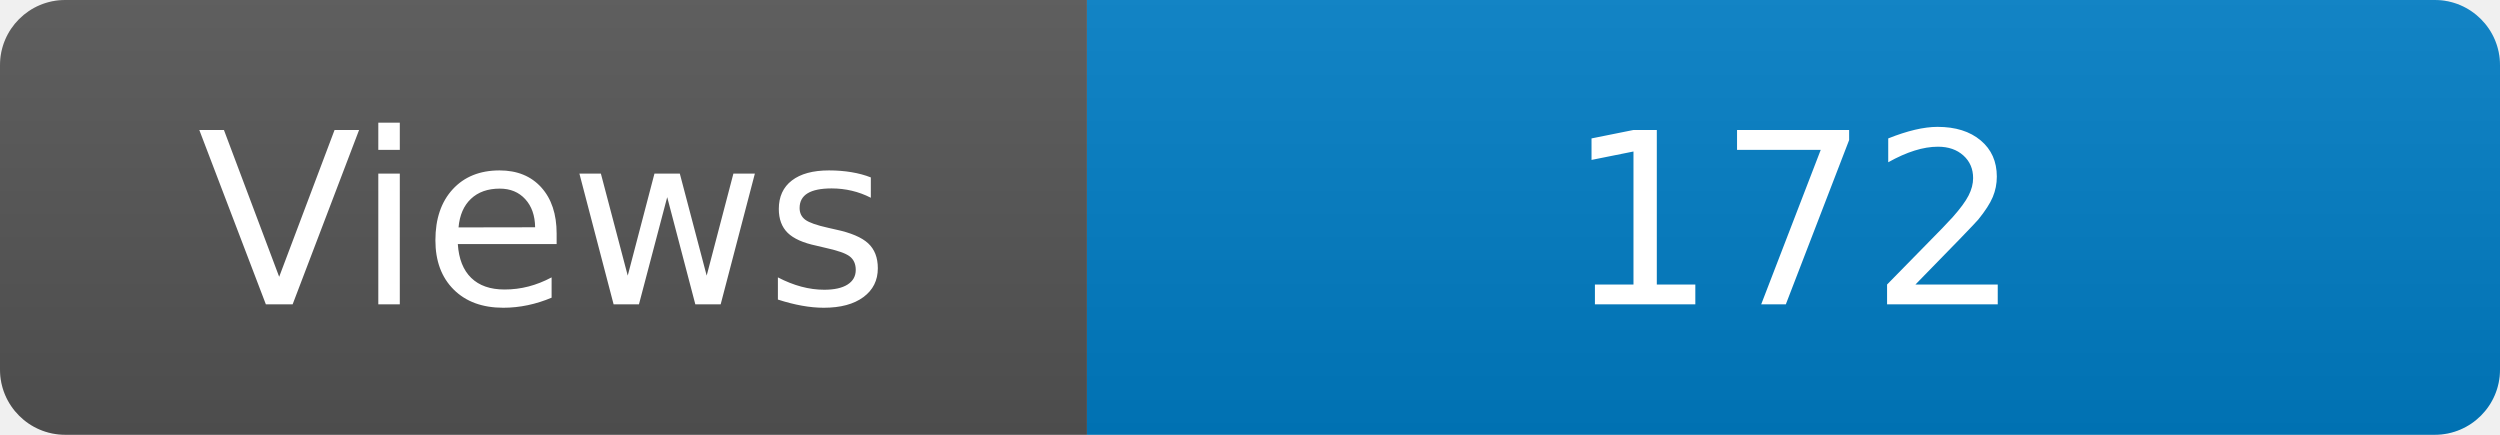
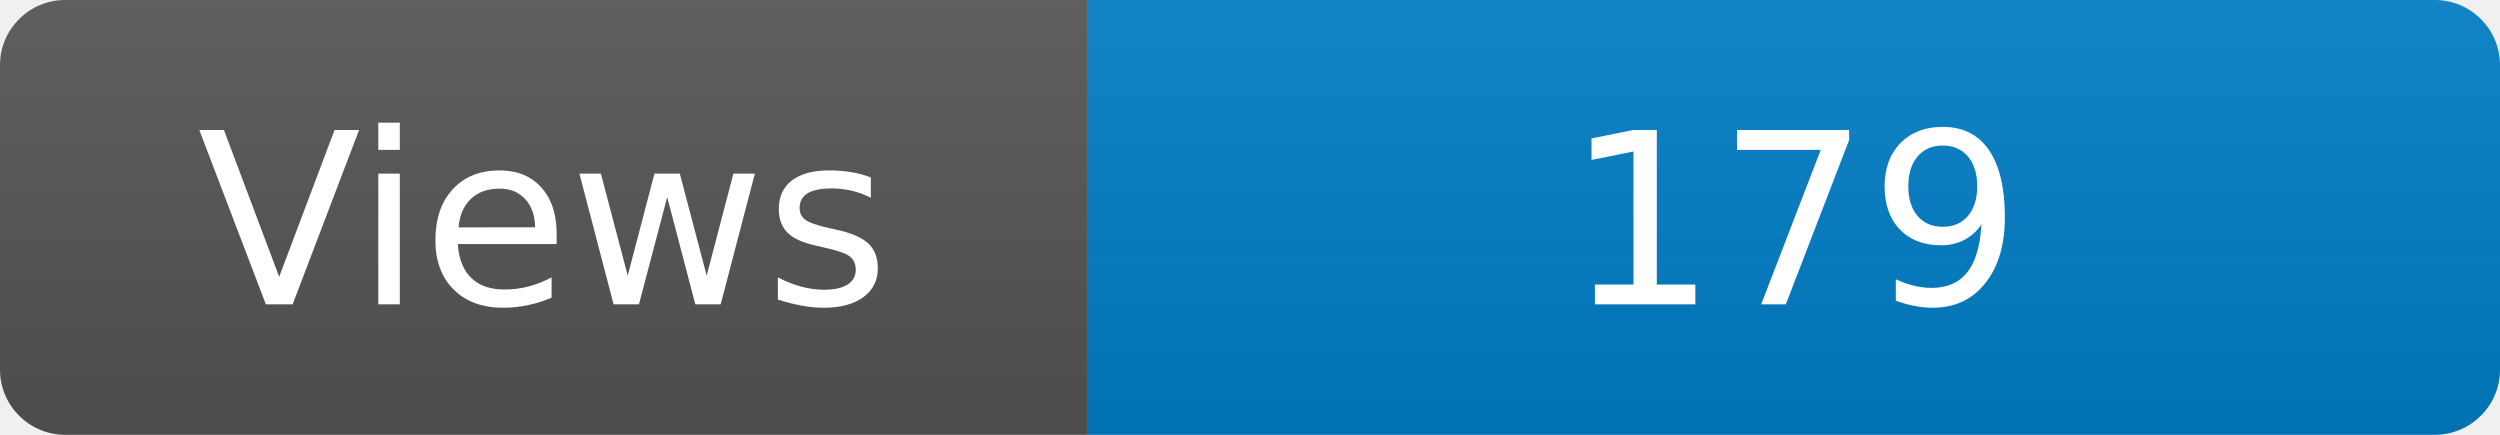
<svg xmlns="http://www.w3.org/2000/svg" width="115" height="20" role="img" aria-label="Maintained?: yes">
  <linearGradient id="s" x2="0" y2="100%">
    <stop offset="0" stop-color="#bbb" stop-opacity=".1" />
    <stop offset="1" stop-opacity=".1" />
  </linearGradient>
  <clipPath id="r">
    <rect width="115" height="20" rx="3" fill="#fff" />
  </clipPath>
  <g clip-path="url(#r)">
    <rect width="50" height="20" fill="#555" />
    <rect x="50" width="160" height="20" fill="#007ec6" />
    <rect width="115" height="20" fill="url(#s)" />
  </g>
  <g fill="#fff" text-anchor="middle" font-family="Verdana,Geneva,DejaVu Sans,sans-serif" font-size="110">
    <text x="250" y="140" transform="scale(.1)" fill="#fff">Views</text>
-     <text x="825" y="140" transform="scale(.1)" fill="#fff">172</text>
+     <text x="825" y="140" transform="scale(.1)" fill="#fff">179</text>
  </g>
</svg>
